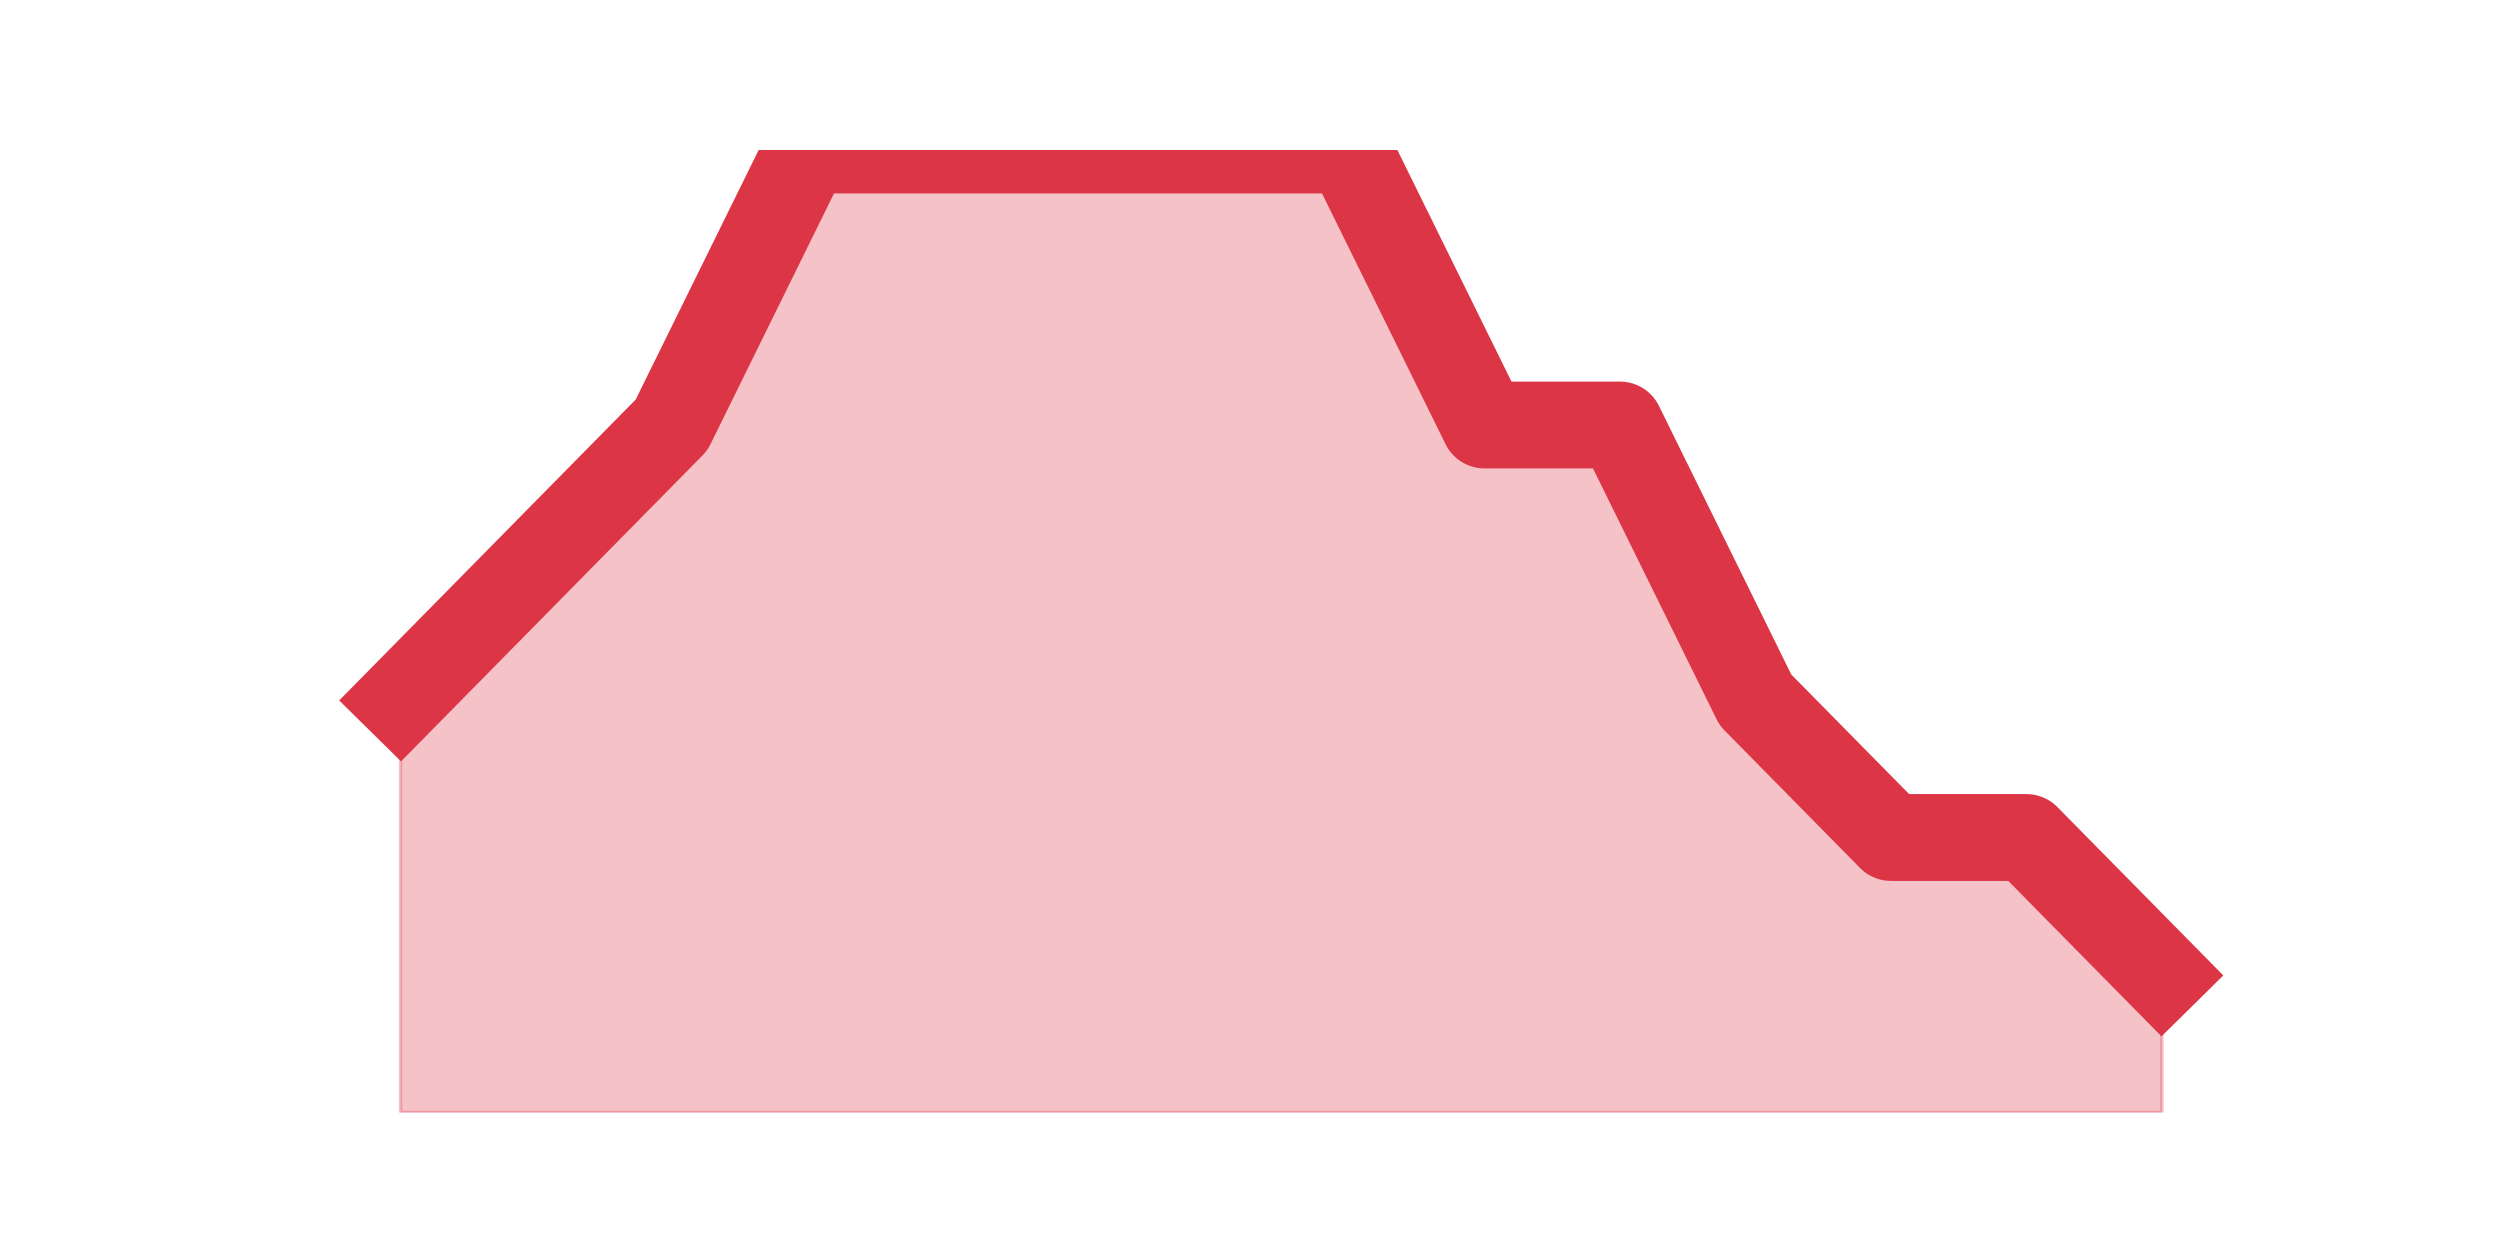
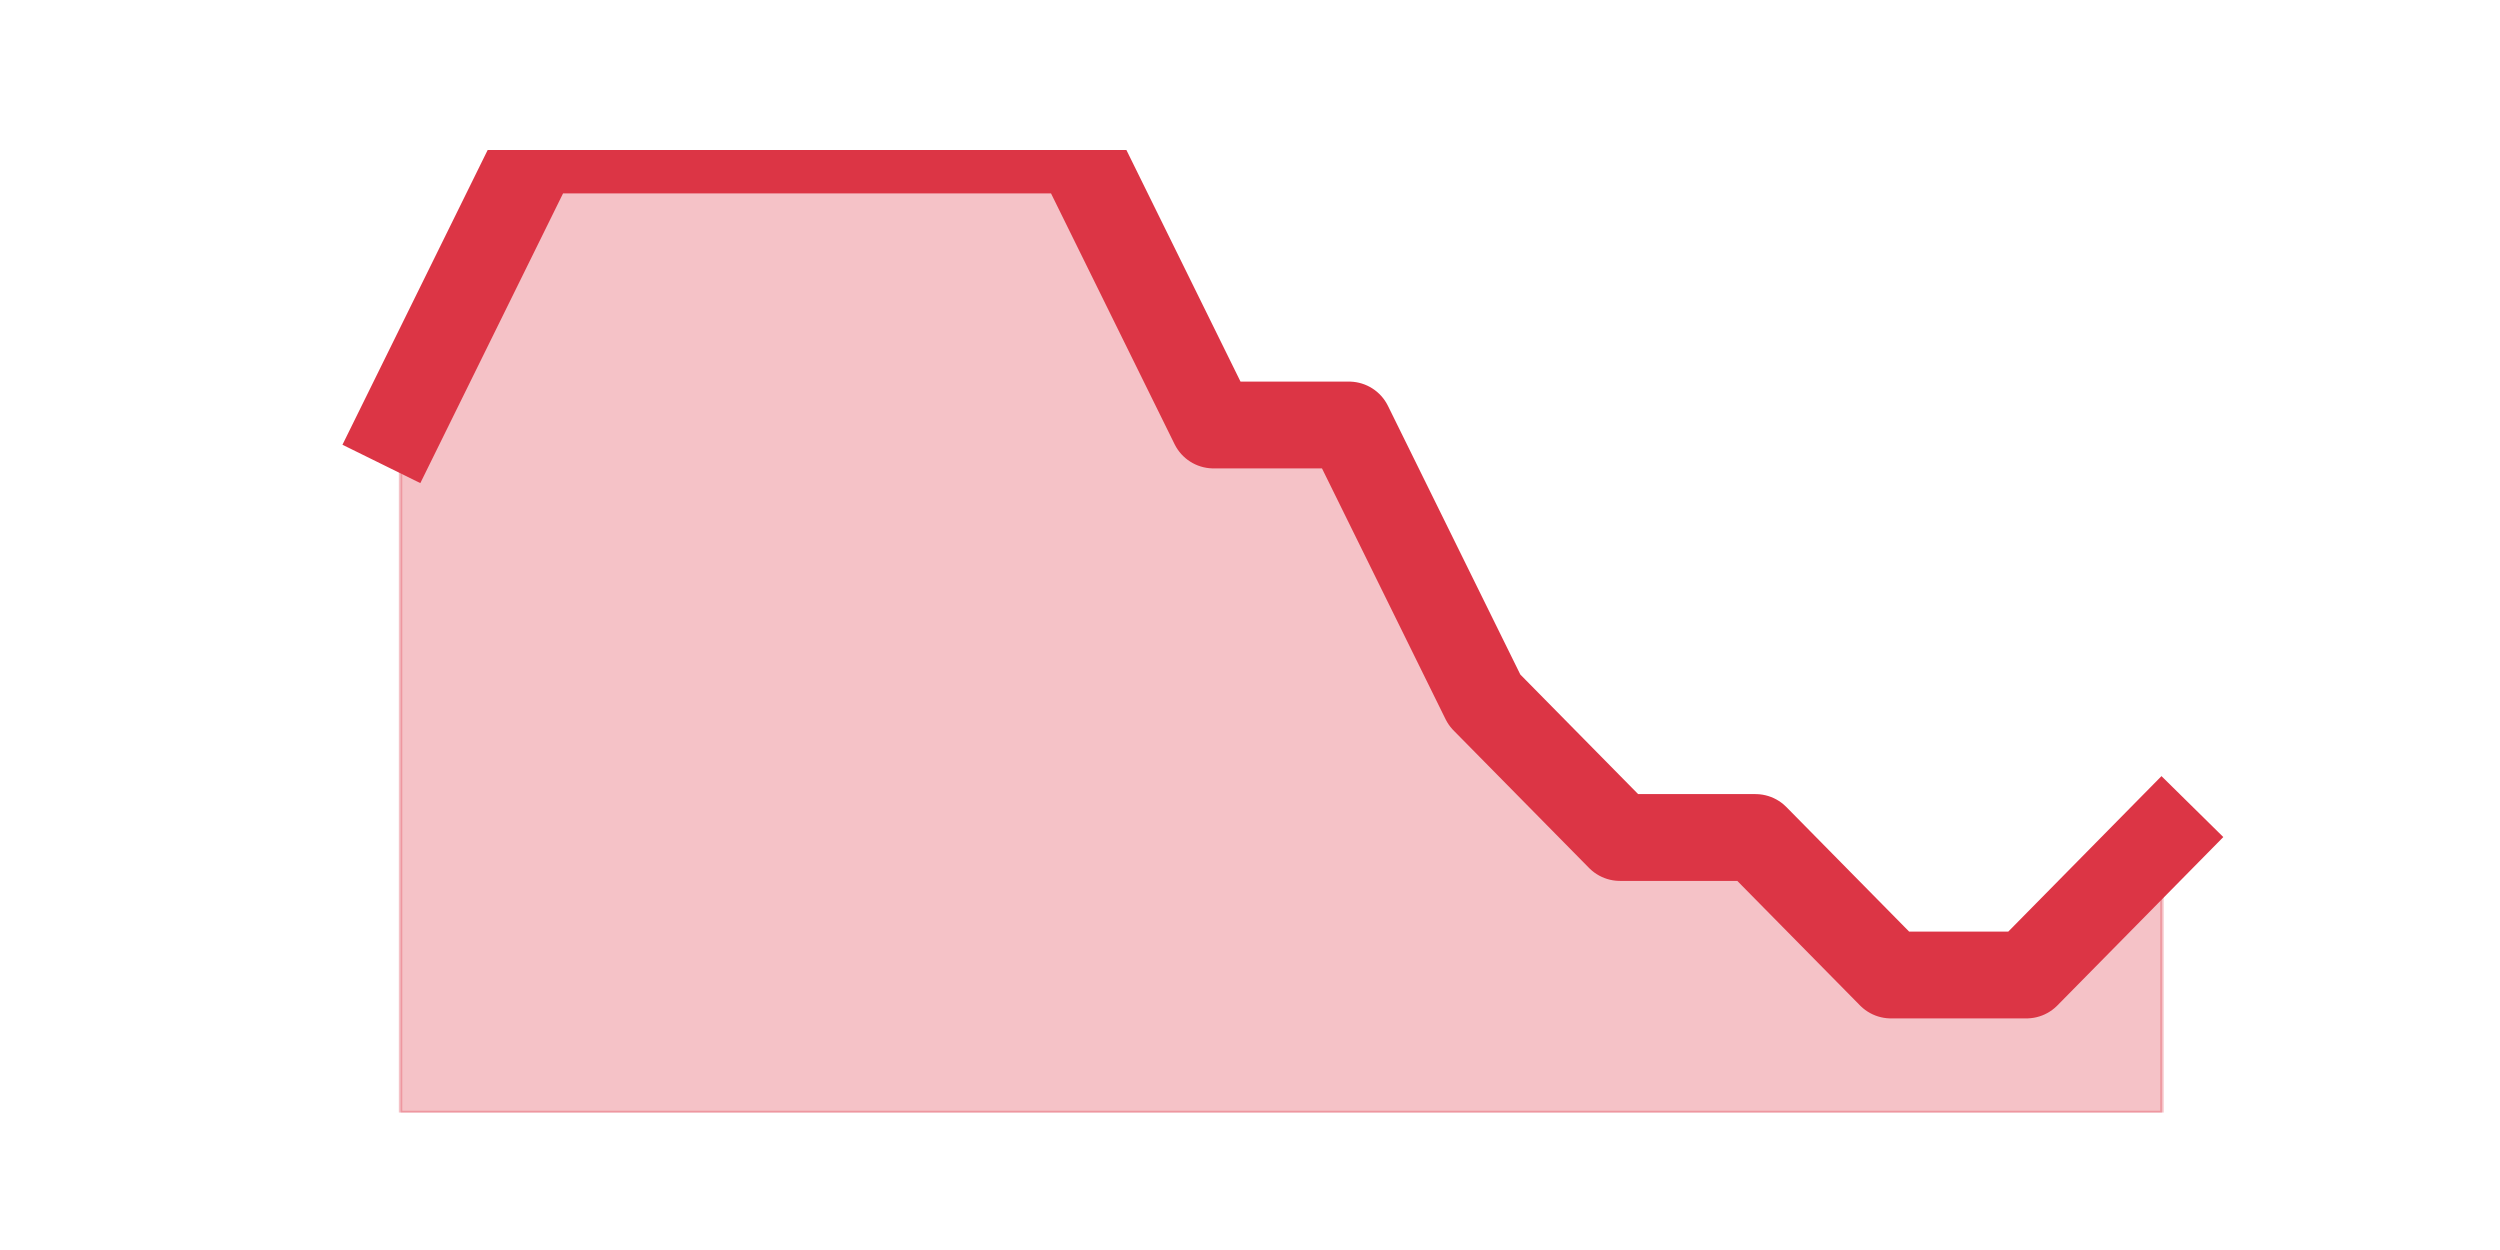
<svg xmlns="http://www.w3.org/2000/svg" xmlns:xlink="http://www.w3.org/1999/xlink" height="360pt" version="1.1" viewBox="0 0 720 360" width="720pt">
  <defs>
    <style type="text/css">*{stroke-linecap:butt;stroke-linejoin:round;}</style>
  </defs>
  <g id="figure_1">
    <g id="patch_1">
      <path d="M 0 360  L 720 360  L 720 0  L 0 0  z " style="fill:none;" />
    </g>
    <g id="axes_1">
      <g id="matplotlib.axis_1" />
      <g id="matplotlib.axis_2" />
      <g id="PolyCollection_1">
        <defs>
-           <path d="M 115.364 -158.4  L 115.364 -39.6  L 154.385 -39.6  L 193.406 -39.6  L 232.427 -39.6  L 271.448 -39.6  L 310.469 -39.6  L 349.49 -39.6  L 388.51 -39.6  L 427.531 -39.6  L 466.552 -39.6  L 505.573 -39.6  L 544.594 -39.6  L 583.615 -39.6  L 622.636 -39.6  L 622.636 -79.2  L 622.636 -79.2  L 583.615 -118.8  L 544.594 -118.8  L 505.573 -158.4  L 466.552 -237.6  L 427.531 -237.6  L 388.51 -316.8  L 349.49 -316.8  L 310.469 -316.8  L 271.448 -316.8  L 232.427 -316.8  L 193.406 -237.6  L 154.385 -198  L 115.364 -158.4  z " id="m56414ad842" style="stroke:#dc3545;stroke-opacity:0.3;" />
+           <path d="M 115.364 -237.6  L 115.364 -39.6  L 154.385 -39.6  L 193.406 -39.6  L 232.427 -39.6  L 271.448 -39.6  L 310.469 -39.6  L 349.49 -39.6  L 388.51 -39.6  L 427.531 -39.6  L 466.552 -39.6  L 505.573 -39.6  L 544.594 -39.6  L 583.615 -39.6  L 622.636 -39.6  L 622.636 -118.8  L 622.636 -118.8  L 583.615 -79.2  L 544.594 -79.2  L 505.573 -118.8  L 466.552 -118.8  L 427.531 -158.4  L 388.51 -237.6  L 349.49 -237.6  L 310.469 -316.8  L 271.448 -316.8  L 232.427 -316.8  L 193.406 -316.8  L 154.385 -316.8  L 115.364 -237.6  z " id="mca5dd725d6" style="stroke:#dc3545;stroke-opacity:0.3;" />
        </defs>
-         <g clip-path="url(#p730b6a4100)">
-           <use style="fill:#dc3545;fill-opacity:0.3;stroke:#dc3545;stroke-opacity:0.3;" x="0" xlink:href="#m56414ad842" y="360" />
+         <g clip-path="url(#pfd3f0deacb)">
+           <use style="fill:#dc3545;fill-opacity:0.3;stroke:#dc3545;stroke-opacity:0.3;" x="0" xlink:href="#mca5dd725d6" y="360" />
        </g>
      </g>
      <g id="line2d_1">
-         <path clip-path="url(#p730b6a4100)" d="M 115.364 201.6  L 154.385 162  L 193.406 122.4  L 232.427 43.2  L 271.448 43.2  L 310.469 43.2  L 349.49 43.2  L 388.51 43.2  L 427.531 122.4  L 466.552 122.4  L 505.573 201.6  L 544.594 241.2  L 583.615 241.2  L 622.636 280.8  " style="fill:none;stroke:#dc3545;stroke-linecap:square;stroke-width:25;" />
+         <path clip-path="url(#pfd3f0deacb)" d="M 115.364 122.4  L 154.385 43.2  L 193.406 43.2  L 232.427 43.2  L 271.448 43.2  L 310.469 43.2  L 349.49 122.4  L 388.51 122.4  L 427.531 201.6  L 466.552 241.2  L 505.573 241.2  L 544.594 280.8  L 583.615 280.8  L 622.636 241.2  " style="fill:none;stroke:#dc3545;stroke-linecap:square;stroke-width:25;" />
      </g>
    </g>
  </g>
  <defs>
-     <clipPath id="p730b6a4100">
+     <clipPath id="pfd3f0deacb">
      <rect height="277.2" width="558" x="90" y="43.2" />
    </clipPath>
  </defs>
</svg>
